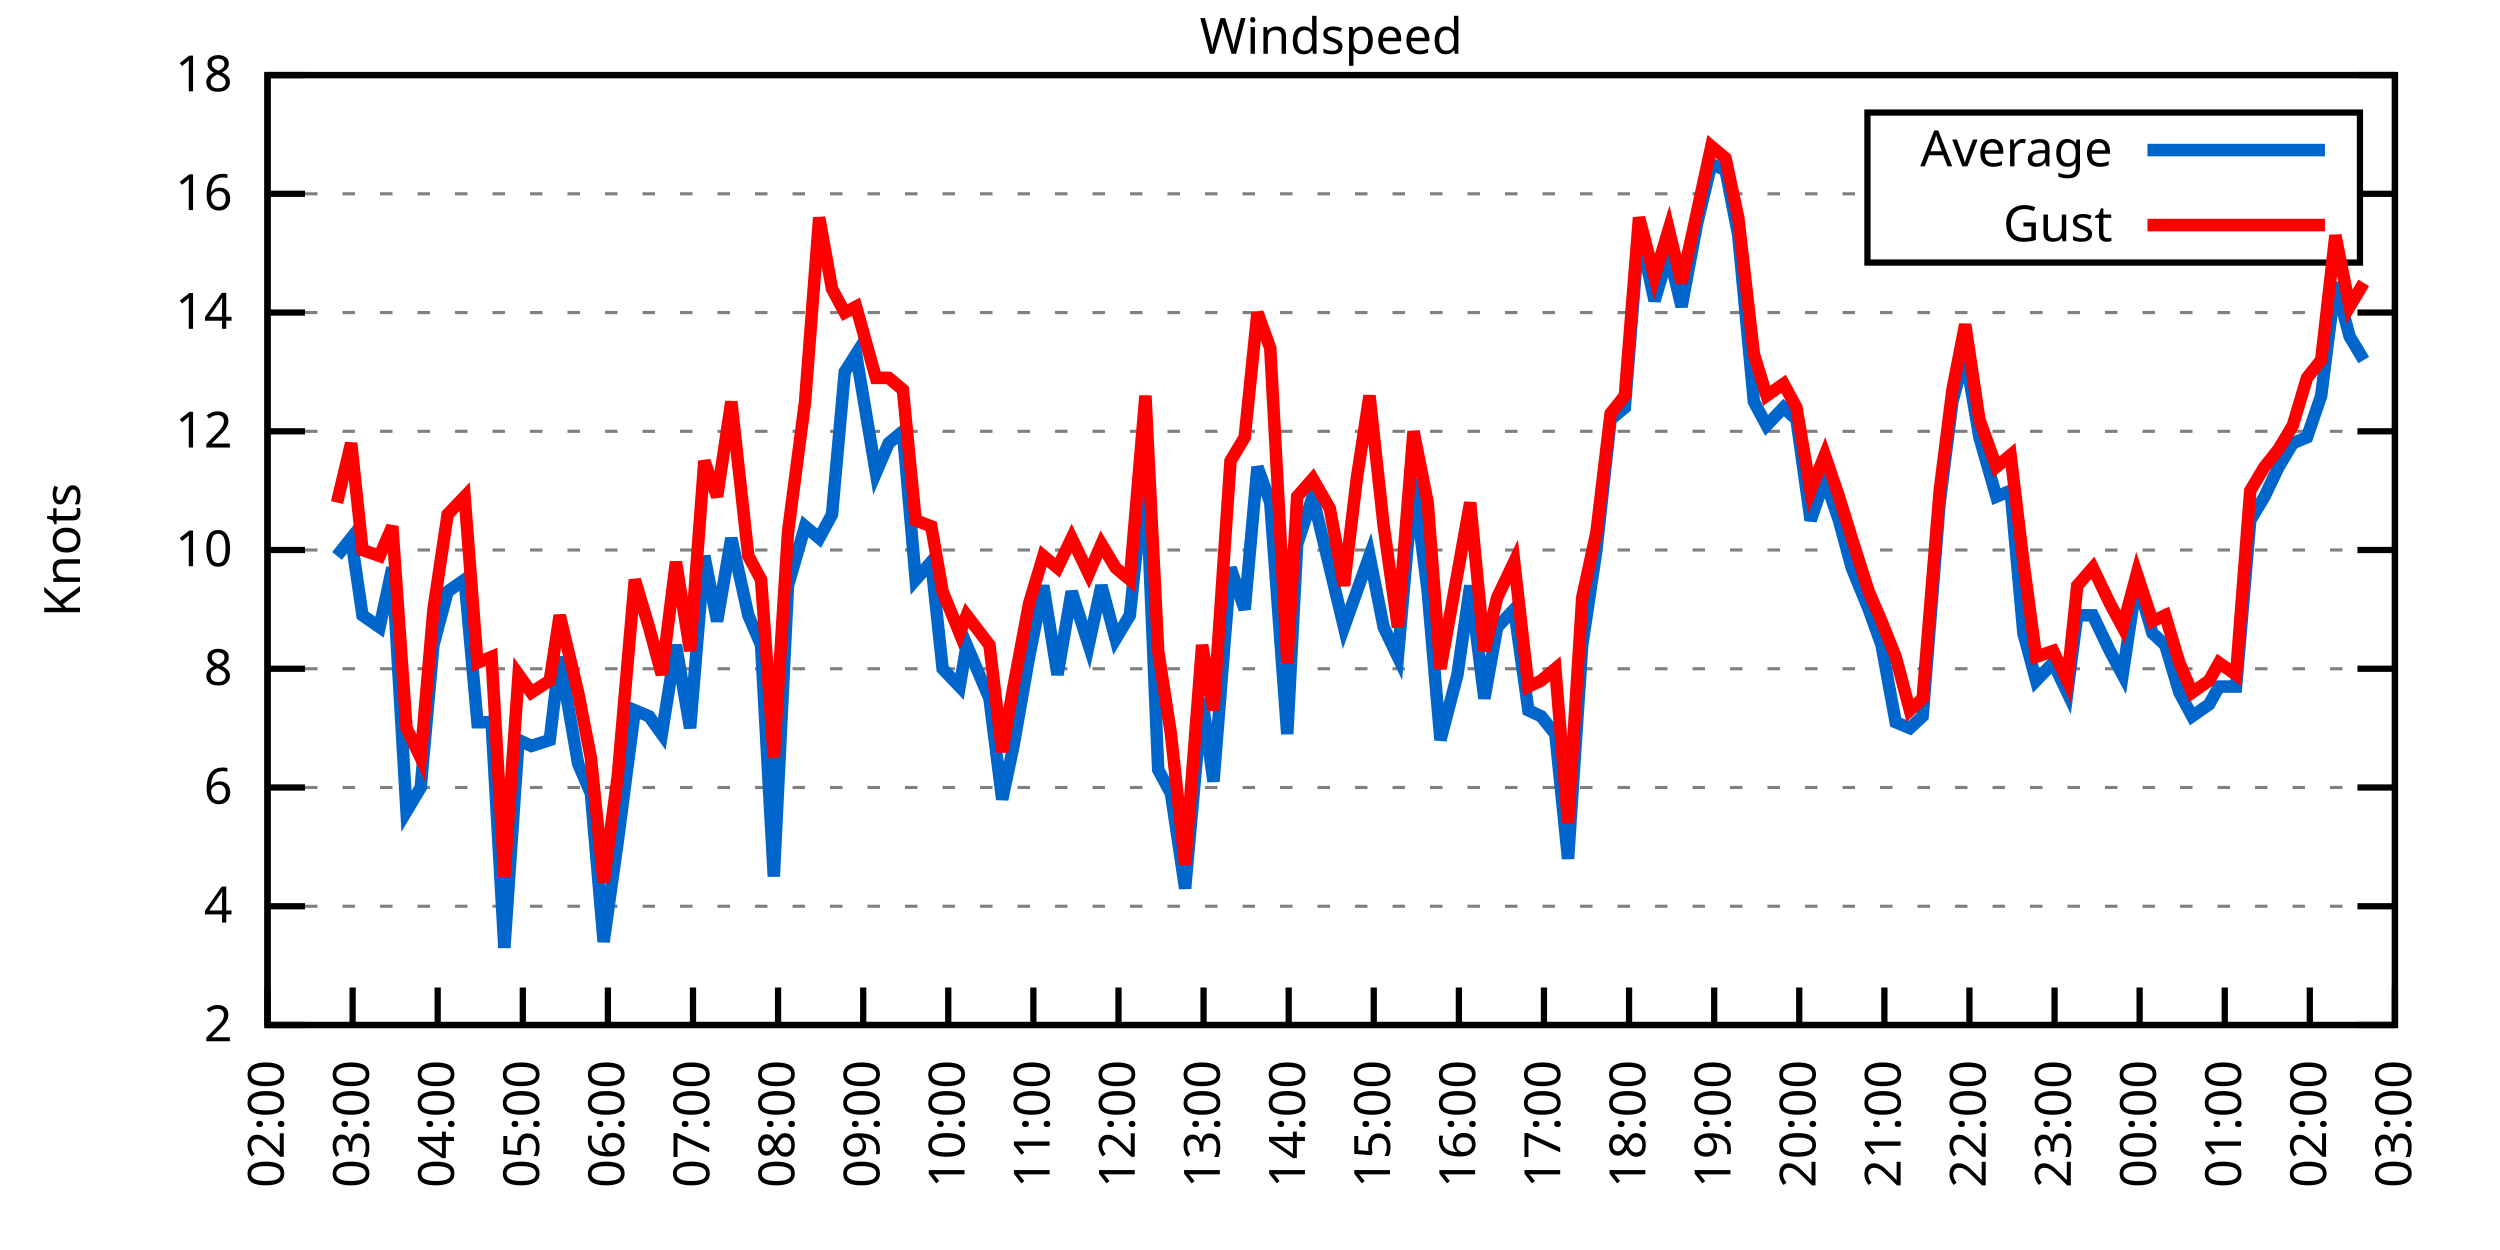
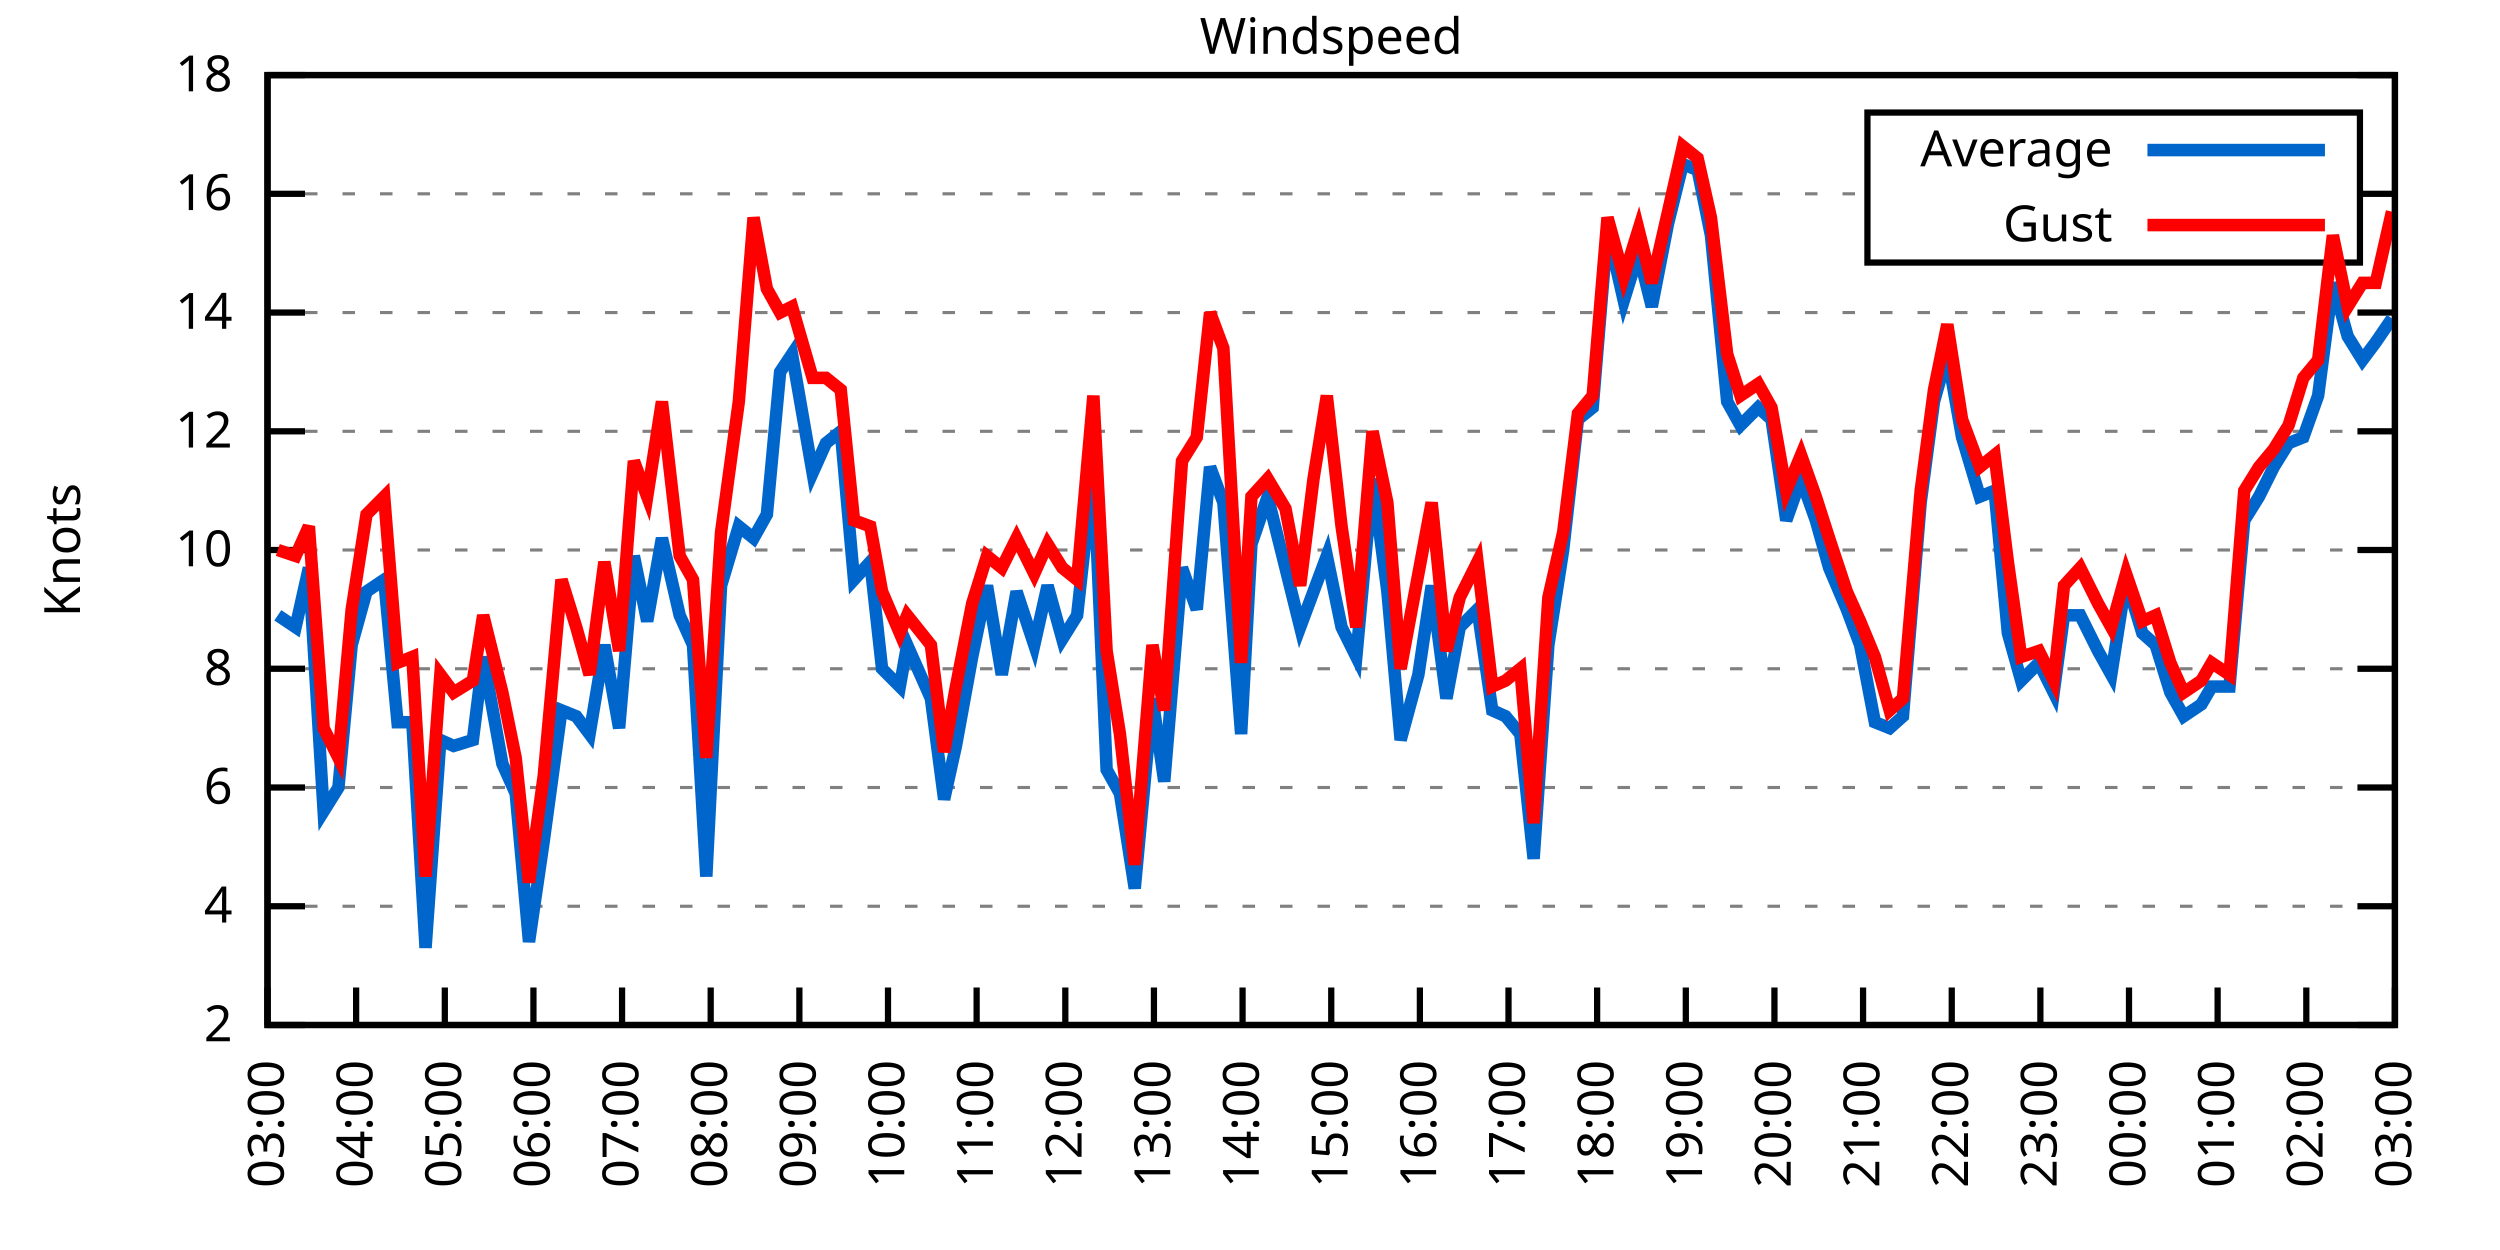
<svg xmlns="http://www.w3.org/2000/svg" xmlns:xlink="http://www.w3.org/1999/xlink" width="400" height="200" viewBox="0 0 400 200">
  <g id="gnuplot_canvas">
    <rect x="0" y="0" width="400" height="200" fill="none" />
    <defs>
      <circle id="gpDot" r="0.5" stroke-width="0.5" stroke="currentColor" />
      <path id="gpPt0" stroke-width="0.333" stroke="currentColor" d="M-1,0 h2 M0,-1 v2" />
      <path id="gpPt1" stroke-width="0.333" stroke="currentColor" d="M-1,-1 L1,1 M1,-1 L-1,1" />
      <path id="gpPt2" stroke-width="0.333" stroke="currentColor" d="M-1,0 L1,0 M0,-1 L0,1 M-1,-1 L1,1 M-1,1 L1,-1" />
      <rect id="gpPt3" stroke-width="0.333" stroke="currentColor" x="-1" y="-1" width="2" height="2" />
      <rect id="gpPt4" stroke-width="0.333" stroke="currentColor" fill="currentColor" x="-1" y="-1" width="2" height="2" />
      <circle id="gpPt5" stroke-width="0.333" stroke="currentColor" cx="0" cy="0" r="1" />
      <use xlink:href="#gpPt5" id="gpPt6" fill="currentColor" stroke="none" />
      <path id="gpPt7" stroke-width="0.333" stroke="currentColor" d="M0,-1.33 L-1.33,0.67 L1.33,0.67 z" />
      <use xlink:href="#gpPt7" id="gpPt8" fill="currentColor" stroke="none" />
      <use xlink:href="#gpPt7" id="gpPt9" stroke="currentColor" transform="rotate(180)" />
      <use xlink:href="#gpPt9" id="gpPt10" fill="currentColor" stroke="none" />
      <use xlink:href="#gpPt3" id="gpPt11" stroke="currentColor" transform="rotate(45)" />
      <use xlink:href="#gpPt11" id="gpPt12" fill="currentColor" stroke="none" />
      <path id="gpPt13" stroke-width="0.333" stroke="currentColor" d="M0,1.330 L1.265,0.411 L0.782,-1.067 L-0.782,-1.076 L-1.265,0.411 z" />
      <use xlink:href="#gpPt13" id="gpPt14" fill="currentColor" stroke="none" />
      <filter id="textbox" filterUnits="objectBoundingBox" x="0" y="0" height="1" width="1">
        <feFlood flood-color="white" flood-opacity="1" result="bgnd" />
        <feComposite in="SourceGraphic" in2="bgnd" operator="atop" />
      </filter>
      <filter id="greybox" filterUnits="objectBoundingBox" x="0" y="0" height="1" width="1">
        <feFlood flood-color="lightgrey" flood-opacity="1" result="grey" />
        <feComposite in="SourceGraphic" in2="grey" operator="atop" />
      </filter>
    </defs>
    <g fill="none" color="white" stroke="currentColor" stroke-width="1.00" stroke-linecap="butt" stroke-linejoin="miter">
</g>
    <g fill="none" color="black" stroke="currentColor" stroke-width="1.00" stroke-linecap="butt" stroke-linejoin="miter">
      <g stroke="none" shape-rendering="crispEdges">
        <polygon fill="rgb(255, 255, 255)" points="42.80,164.00 383.18,164.00 383.18,12.02 42.80,12.02 " />
      </g>
    </g>
    <g fill="none" color="black" stroke="currentColor" stroke-width="1.00" stroke-linecap="butt" stroke-linejoin="miter">
</g>
    <g fill="none" color="black" stroke="black" stroke-width="0.50" stroke-linecap="butt" stroke-linejoin="miter">
</g>
    <g fill="none" color="gray" stroke="currentColor" stroke-width="0.50" stroke-linecap="butt" stroke-linejoin="miter">
      <path stroke="gray" stroke-dasharray="2,4" class="gridline" d="M42.80,164.00 L383.19,164.00  " />
    </g>
    <g fill="none" color="gray" stroke="gray" stroke-width="1.00" stroke-linecap="butt" stroke-linejoin="miter">
</g>
    <g fill="none" color="black" stroke="currentColor" stroke-width="1.00" stroke-linecap="butt" stroke-linejoin="miter">
      <path stroke="black" d="M42.80,164.00 L48.80,164.00 M383.19,164.00 L377.19,164.00  " />
      <g transform="translate(37.20,166.60)" stroke="none" fill="black" font-family="Sans" font-size="8.00" text-anchor="end">
        <text>
          <tspan font-family="Sans"> 2</tspan>
        </text>
      </g>
    </g>
    <g fill="none" color="black" stroke="currentColor" stroke-width="1.00" stroke-linecap="butt" stroke-linejoin="miter">
</g>
    <g fill="none" color="black" stroke="black" stroke-width="0.50" stroke-linecap="butt" stroke-linejoin="miter">
</g>
    <g fill="none" color="gray" stroke="currentColor" stroke-width="0.50" stroke-linecap="butt" stroke-linejoin="miter">
      <path stroke="gray" stroke-dasharray="2,4" class="gridline" d="M42.80,145.00 L383.19,145.00  " />
    </g>
    <g fill="none" color="gray" stroke="gray" stroke-width="1.00" stroke-linecap="butt" stroke-linejoin="miter">
</g>
    <g fill="none" color="black" stroke="currentColor" stroke-width="1.00" stroke-linecap="butt" stroke-linejoin="miter">
      <path stroke="black" d="M42.80,145.00 L48.80,145.00 M383.19,145.00 L377.19,145.00  " />
      <g transform="translate(37.20,147.60)" stroke="none" fill="black" font-family="Sans" font-size="8.00" text-anchor="end">
        <text>
          <tspan font-family="Sans"> 4</tspan>
        </text>
      </g>
    </g>
    <g fill="none" color="black" stroke="currentColor" stroke-width="1.00" stroke-linecap="butt" stroke-linejoin="miter">
</g>
    <g fill="none" color="black" stroke="black" stroke-width="0.50" stroke-linecap="butt" stroke-linejoin="miter">
</g>
    <g fill="none" color="gray" stroke="currentColor" stroke-width="0.50" stroke-linecap="butt" stroke-linejoin="miter">
      <path stroke="gray" stroke-dasharray="2,4" class="gridline" d="M42.80,126.00 L383.19,126.00  " />
    </g>
    <g fill="none" color="gray" stroke="gray" stroke-width="1.00" stroke-linecap="butt" stroke-linejoin="miter">
</g>
    <g fill="none" color="black" stroke="currentColor" stroke-width="1.00" stroke-linecap="butt" stroke-linejoin="miter">
      <path stroke="black" d="M42.80,126.00 L48.80,126.00 M383.19,126.00 L377.19,126.00  " />
      <g transform="translate(37.20,128.60)" stroke="none" fill="black" font-family="Sans" font-size="8.00" text-anchor="end">
        <text>
          <tspan font-family="Sans"> 6</tspan>
        </text>
      </g>
    </g>
    <g fill="none" color="black" stroke="currentColor" stroke-width="1.00" stroke-linecap="butt" stroke-linejoin="miter">
</g>
    <g fill="none" color="black" stroke="black" stroke-width="0.50" stroke-linecap="butt" stroke-linejoin="miter">
</g>
    <g fill="none" color="gray" stroke="currentColor" stroke-width="0.50" stroke-linecap="butt" stroke-linejoin="miter">
      <path stroke="gray" stroke-dasharray="2,4" class="gridline" d="M42.80,107.00 L383.19,107.00  " />
    </g>
    <g fill="none" color="gray" stroke="gray" stroke-width="1.00" stroke-linecap="butt" stroke-linejoin="miter">
</g>
    <g fill="none" color="black" stroke="currentColor" stroke-width="1.00" stroke-linecap="butt" stroke-linejoin="miter">
      <path stroke="black" d="M42.80,107.00 L48.80,107.00 M383.19,107.00 L377.19,107.00  " />
      <g transform="translate(37.20,109.60)" stroke="none" fill="black" font-family="Sans" font-size="8.00" text-anchor="end">
        <text>
          <tspan font-family="Sans"> 8</tspan>
        </text>
      </g>
    </g>
    <g fill="none" color="black" stroke="currentColor" stroke-width="1.00" stroke-linecap="butt" stroke-linejoin="miter">
</g>
    <g fill="none" color="black" stroke="black" stroke-width="0.50" stroke-linecap="butt" stroke-linejoin="miter">
</g>
    <g fill="none" color="gray" stroke="currentColor" stroke-width="0.50" stroke-linecap="butt" stroke-linejoin="miter">
      <path stroke="gray" stroke-dasharray="2,4" class="gridline" d="M42.80,88.00 L383.19,88.00  " />
    </g>
    <g fill="none" color="gray" stroke="gray" stroke-width="1.00" stroke-linecap="butt" stroke-linejoin="miter">
</g>
    <g fill="none" color="black" stroke="currentColor" stroke-width="1.00" stroke-linecap="butt" stroke-linejoin="miter">
      <path stroke="black" d="M42.80,88.00 L48.80,88.00 M383.19,88.00 L377.19,88.00  " />
      <g transform="translate(37.20,90.60)" stroke="none" fill="black" font-family="Sans" font-size="8.00" text-anchor="end">
        <text>
          <tspan font-family="Sans"> 10</tspan>
        </text>
      </g>
    </g>
    <g fill="none" color="black" stroke="currentColor" stroke-width="1.00" stroke-linecap="butt" stroke-linejoin="miter">
</g>
    <g fill="none" color="black" stroke="black" stroke-width="0.50" stroke-linecap="butt" stroke-linejoin="miter">
</g>
    <g fill="none" color="gray" stroke="currentColor" stroke-width="0.50" stroke-linecap="butt" stroke-linejoin="miter">
      <path stroke="gray" stroke-dasharray="2,4" class="gridline" d="M42.80,69.01 L383.19,69.01  " />
    </g>
    <g fill="none" color="gray" stroke="gray" stroke-width="1.00" stroke-linecap="butt" stroke-linejoin="miter">
</g>
    <g fill="none" color="black" stroke="currentColor" stroke-width="1.00" stroke-linecap="butt" stroke-linejoin="miter">
      <path stroke="black" d="M42.80,69.01 L48.80,69.01 M383.19,69.01 L377.19,69.01  " />
      <g transform="translate(37.20,71.61)" stroke="none" fill="black" font-family="Sans" font-size="8.00" text-anchor="end">
        <text>
          <tspan font-family="Sans"> 12</tspan>
        </text>
      </g>
    </g>
    <g fill="none" color="black" stroke="currentColor" stroke-width="1.00" stroke-linecap="butt" stroke-linejoin="miter">
</g>
    <g fill="none" color="black" stroke="black" stroke-width="0.50" stroke-linecap="butt" stroke-linejoin="miter">
</g>
    <g fill="none" color="gray" stroke="currentColor" stroke-width="0.50" stroke-linecap="butt" stroke-linejoin="miter">
      <path stroke="gray" stroke-dasharray="2,4" class="gridline" d="M42.80,50.01 L383.19,50.01  " />
    </g>
    <g fill="none" color="gray" stroke="gray" stroke-width="1.00" stroke-linecap="butt" stroke-linejoin="miter">
</g>
    <g fill="none" color="black" stroke="currentColor" stroke-width="1.00" stroke-linecap="butt" stroke-linejoin="miter">
      <path stroke="black" d="M42.80,50.01 L48.80,50.01 M383.19,50.01 L377.19,50.01  " />
      <g transform="translate(37.20,52.61)" stroke="none" fill="black" font-family="Sans" font-size="8.00" text-anchor="end">
        <text>
          <tspan font-family="Sans"> 14</tspan>
        </text>
      </g>
    </g>
    <g fill="none" color="black" stroke="currentColor" stroke-width="1.00" stroke-linecap="butt" stroke-linejoin="miter">
</g>
    <g fill="none" color="black" stroke="black" stroke-width="0.50" stroke-linecap="butt" stroke-linejoin="miter">
</g>
    <g fill="none" color="gray" stroke="currentColor" stroke-width="0.50" stroke-linecap="butt" stroke-linejoin="miter">
      <path stroke="gray" stroke-dasharray="2,4" class="gridline" d="M42.80,31.01 L298.79,31.01 M377.59,31.01 L383.19,31.01  " />
    </g>
    <g fill="none" color="gray" stroke="gray" stroke-width="1.00" stroke-linecap="butt" stroke-linejoin="miter">
</g>
    <g fill="none" color="black" stroke="currentColor" stroke-width="1.00" stroke-linecap="butt" stroke-linejoin="miter">
      <path stroke="black" d="M42.80,31.01 L48.80,31.01 M383.19,31.01 L377.19,31.01  " />
      <g transform="translate(37.20,33.61)" stroke="none" fill="black" font-family="Sans" font-size="8.00" text-anchor="end">
        <text>
          <tspan font-family="Sans"> 16</tspan>
        </text>
      </g>
    </g>
    <g fill="none" color="black" stroke="currentColor" stroke-width="1.00" stroke-linecap="butt" stroke-linejoin="miter">
</g>
    <g fill="none" color="black" stroke="black" stroke-width="0.50" stroke-linecap="butt" stroke-linejoin="miter">
</g>
    <g fill="none" color="gray" stroke="currentColor" stroke-width="0.50" stroke-linecap="butt" stroke-linejoin="miter">
      <path stroke="gray" stroke-dasharray="2,4" class="gridline" d="M42.80,12.01 L383.19,12.01  " />
    </g>
    <g fill="none" color="gray" stroke="gray" stroke-width="1.00" stroke-linecap="butt" stroke-linejoin="miter">
</g>
    <g fill="none" color="black" stroke="currentColor" stroke-width="1.00" stroke-linecap="butt" stroke-linejoin="miter">
      <path stroke="black" d="M42.80,12.01 L48.80,12.01 M383.19,12.01 L377.19,12.01  " />
      <g transform="translate(37.20,14.61)" stroke="none" fill="black" font-family="Sans" font-size="8.00" text-anchor="end">
        <text>
          <tspan font-family="Sans"> 18</tspan>
        </text>
      </g>
    </g>
    <g fill="none" color="black" stroke="currentColor" stroke-width="1.00" stroke-linecap="butt" stroke-linejoin="miter">
      <path stroke="black" d="M42.80,164.00 L42.80,158.00  " />
      <g transform="translate(45.40,169.60) rotate(270.00)" stroke="none" fill="black" font-family="Sans" font-size="8.00" text-anchor="end">
        <text>
-           <tspan font-family="Sans">02:00</tspan>
-         </text>
-       </g>
-     </g>
-     <g fill="none" color="black" stroke="currentColor" stroke-width="1.00" stroke-linecap="butt" stroke-linejoin="miter">
-       <path stroke="black" d="M56.42,164.00 L56.42,158.00  " />
-       <g transform="translate(59.02,169.60) rotate(270.00)" stroke="none" fill="black" font-family="Sans" font-size="8.00" text-anchor="end">
-         <text>
          <tspan font-family="Sans">03:00</tspan>
        </text>
      </g>
    </g>
    <g fill="none" color="black" stroke="currentColor" stroke-width="1.00" stroke-linecap="butt" stroke-linejoin="miter">
-       <path stroke="black" d="M70.03,164.00 L70.03,158.00  " />
-       <g transform="translate(72.63,169.60) rotate(270.00)" stroke="none" fill="black" font-family="Sans" font-size="8.00" text-anchor="end">
+       <path stroke="black" d="M56.98,164.00 L56.98,158.00  " />
+       <g transform="translate(59.58,169.60) rotate(270.00)" stroke="none" fill="black" font-family="Sans" font-size="8.00" text-anchor="end">
        <text>
          <tspan font-family="Sans">04:00</tspan>
        </text>
      </g>
    </g>
    <g fill="none" color="black" stroke="currentColor" stroke-width="1.00" stroke-linecap="butt" stroke-linejoin="miter">
-       <path stroke="black" d="M83.65,164.00 L83.65,158.00  " />
-       <g transform="translate(86.25,169.60) rotate(270.00)" stroke="none" fill="black" font-family="Sans" font-size="8.00" text-anchor="end">
+       <path stroke="black" d="M71.17,164.00 L71.17,158.00  " />
+       <g transform="translate(73.77,169.60) rotate(270.00)" stroke="none" fill="black" font-family="Sans" font-size="8.00" text-anchor="end">
        <text>
          <tspan font-family="Sans">05:00</tspan>
        </text>
      </g>
    </g>
    <g fill="none" color="black" stroke="currentColor" stroke-width="1.00" stroke-linecap="butt" stroke-linejoin="miter">
-       <path stroke="black" d="M97.26,164.00 L97.26,158.00  " />
-       <g transform="translate(99.86,169.60) rotate(270.00)" stroke="none" fill="black" font-family="Sans" font-size="8.00" text-anchor="end">
+       <path stroke="black" d="M85.35,164.00 L85.35,158.00  " />
+       <g transform="translate(87.95,169.60) rotate(270.00)" stroke="none" fill="black" font-family="Sans" font-size="8.00" text-anchor="end">
        <text>
          <tspan font-family="Sans">06:00</tspan>
        </text>
      </g>
    </g>
    <g fill="none" color="black" stroke="currentColor" stroke-width="1.00" stroke-linecap="butt" stroke-linejoin="miter">
-       <path stroke="black" d="M110.88,164.00 L110.88,158.00  " />
-       <g transform="translate(113.48,169.60) rotate(270.00)" stroke="none" fill="black" font-family="Sans" font-size="8.00" text-anchor="end">
+       <path stroke="black" d="M99.53,164.00 L99.53,158.00  " />
+       <g transform="translate(102.13,169.60) rotate(270.00)" stroke="none" fill="black" font-family="Sans" font-size="8.00" text-anchor="end">
        <text>
          <tspan font-family="Sans">07:00</tspan>
        </text>
      </g>
    </g>
    <g fill="none" color="black" stroke="currentColor" stroke-width="1.00" stroke-linecap="butt" stroke-linejoin="miter">
-       <path stroke="black" d="M124.49,164.00 L124.49,158.00  " />
-       <g transform="translate(127.09,169.60) rotate(270.00)" stroke="none" fill="black" font-family="Sans" font-size="8.00" text-anchor="end">
+       <path stroke="black" d="M113.71,164.00 L113.71,158.00  " />
+       <g transform="translate(116.31,169.60) rotate(270.00)" stroke="none" fill="black" font-family="Sans" font-size="8.00" text-anchor="end">
        <text>
          <tspan font-family="Sans">08:00</tspan>
        </text>
      </g>
    </g>
    <g fill="none" color="black" stroke="currentColor" stroke-width="1.00" stroke-linecap="butt" stroke-linejoin="miter">
-       <path stroke="black" d="M138.11,164.00 L138.11,158.00  " />
-       <g transform="translate(140.71,169.60) rotate(270.00)" stroke="none" fill="black" font-family="Sans" font-size="8.00" text-anchor="end">
+       <path stroke="black" d="M127.90,164.00 L127.90,158.00  " />
+       <g transform="translate(130.50,169.60) rotate(270.00)" stroke="none" fill="black" font-family="Sans" font-size="8.00" text-anchor="end">
        <text>
          <tspan font-family="Sans">09:00</tspan>
        </text>
      </g>
    </g>
    <g fill="none" color="black" stroke="currentColor" stroke-width="1.00" stroke-linecap="butt" stroke-linejoin="miter">
-       <path stroke="black" d="M151.72,164.00 L151.72,158.00  " />
-       <g transform="translate(154.32,169.60) rotate(270.00)" stroke="none" fill="black" font-family="Sans" font-size="8.00" text-anchor="end">
+       <path stroke="black" d="M142.08,164.00 L142.08,158.00  " />
+       <g transform="translate(144.68,169.60) rotate(270.00)" stroke="none" fill="black" font-family="Sans" font-size="8.00" text-anchor="end">
        <text>
          <tspan font-family="Sans">10:00</tspan>
        </text>
      </g>
    </g>
    <g fill="none" color="black" stroke="currentColor" stroke-width="1.00" stroke-linecap="butt" stroke-linejoin="miter">
-       <path stroke="black" d="M165.34,164.00 L165.34,158.00  " />
-       <g transform="translate(167.94,169.60) rotate(270.00)" stroke="none" fill="black" font-family="Sans" font-size="8.00" text-anchor="end">
+       <path stroke="black" d="M156.26,164.00 L156.26,158.00  " />
+       <g transform="translate(158.86,169.60) rotate(270.00)" stroke="none" fill="black" font-family="Sans" font-size="8.00" text-anchor="end">
        <text>
          <tspan font-family="Sans">11:00</tspan>
        </text>
      </g>
    </g>
    <g fill="none" color="black" stroke="currentColor" stroke-width="1.00" stroke-linecap="butt" stroke-linejoin="miter">
-       <path stroke="black" d="M178.96,164.00 L178.96,158.00  " />
-       <g transform="translate(181.56,169.60) rotate(270.00)" stroke="none" fill="black" font-family="Sans" font-size="8.00" text-anchor="end">
+       <path stroke="black" d="M170.45,164.00 L170.45,158.00  " />
+       <g transform="translate(173.05,169.60) rotate(270.00)" stroke="none" fill="black" font-family="Sans" font-size="8.00" text-anchor="end">
        <text>
          <tspan font-family="Sans">12:00</tspan>
        </text>
      </g>
    </g>
    <g fill="none" color="black" stroke="currentColor" stroke-width="1.00" stroke-linecap="butt" stroke-linejoin="miter">
-       <path stroke="black" d="M192.57,164.00 L192.57,158.00  " />
-       <g transform="translate(195.17,169.60) rotate(270.00)" stroke="none" fill="black" font-family="Sans" font-size="8.00" text-anchor="end">
+       <path stroke="black" d="M184.63,164.00 L184.63,158.00  " />
+       <g transform="translate(187.23,169.60) rotate(270.00)" stroke="none" fill="black" font-family="Sans" font-size="8.00" text-anchor="end">
        <text>
          <tspan font-family="Sans">13:00</tspan>
        </text>
      </g>
    </g>
    <g fill="none" color="black" stroke="currentColor" stroke-width="1.00" stroke-linecap="butt" stroke-linejoin="miter">
-       <path stroke="black" d="M206.19,164.00 L206.19,158.00  " />
-       <g transform="translate(208.79,169.60) rotate(270.00)" stroke="none" fill="black" font-family="Sans" font-size="8.00" text-anchor="end">
+       <path stroke="black" d="M198.81,164.00 L198.81,158.00  " />
+       <g transform="translate(201.41,169.60) rotate(270.00)" stroke="none" fill="black" font-family="Sans" font-size="8.00" text-anchor="end">
        <text>
          <tspan font-family="Sans">14:00</tspan>
        </text>
      </g>
    </g>
    <g fill="none" color="black" stroke="currentColor" stroke-width="1.00" stroke-linecap="butt" stroke-linejoin="miter">
-       <path stroke="black" d="M219.80,164.00 L219.80,158.00  " />
-       <g transform="translate(222.40,169.60) rotate(270.00)" stroke="none" fill="black" font-family="Sans" font-size="8.00" text-anchor="end">
+       <path stroke="black" d="M213.00,164.00 L213.00,158.00  " />
+       <g transform="translate(215.60,169.60) rotate(270.00)" stroke="none" fill="black" font-family="Sans" font-size="8.00" text-anchor="end">
        <text>
          <tspan font-family="Sans">15:00</tspan>
        </text>
      </g>
    </g>
    <g fill="none" color="black" stroke="currentColor" stroke-width="1.00" stroke-linecap="butt" stroke-linejoin="miter">
-       <path stroke="black" d="M233.42,164.00 L233.42,158.00  " />
-       <g transform="translate(236.02,169.60) rotate(270.00)" stroke="none" fill="black" font-family="Sans" font-size="8.00" text-anchor="end">
+       <path stroke="black" d="M227.18,164.00 L227.18,158.00  " />
+       <g transform="translate(229.78,169.60) rotate(270.00)" stroke="none" fill="black" font-family="Sans" font-size="8.00" text-anchor="end">
        <text>
          <tspan font-family="Sans">16:00</tspan>
        </text>
      </g>
    </g>
    <g fill="none" color="black" stroke="currentColor" stroke-width="1.00" stroke-linecap="butt" stroke-linejoin="miter">
-       <path stroke="black" d="M247.03,164.00 L247.03,158.00  " />
-       <g transform="translate(249.63,169.60) rotate(270.00)" stroke="none" fill="black" font-family="Sans" font-size="8.00" text-anchor="end">
+       <path stroke="black" d="M241.36,164.00 L241.36,158.00  " />
+       <g transform="translate(243.96,169.60) rotate(270.00)" stroke="none" fill="black" font-family="Sans" font-size="8.00" text-anchor="end">
        <text>
          <tspan font-family="Sans">17:00</tspan>
        </text>
      </g>
    </g>
    <g fill="none" color="black" stroke="currentColor" stroke-width="1.00" stroke-linecap="butt" stroke-linejoin="miter">
-       <path stroke="black" d="M260.65,164.00 L260.65,158.00  " />
-       <g transform="translate(263.25,169.60) rotate(270.00)" stroke="none" fill="black" font-family="Sans" font-size="8.00" text-anchor="end">
+       <path stroke="black" d="M255.54,164.00 L255.54,158.00  " />
+       <g transform="translate(258.14,169.60) rotate(270.00)" stroke="none" fill="black" font-family="Sans" font-size="8.00" text-anchor="end">
        <text>
          <tspan font-family="Sans">18:00</tspan>
        </text>
      </g>
    </g>
    <g fill="none" color="black" stroke="currentColor" stroke-width="1.00" stroke-linecap="butt" stroke-linejoin="miter">
-       <path stroke="black" d="M274.27,164.00 L274.27,158.00  " />
-       <g transform="translate(276.87,169.60) rotate(270.00)" stroke="none" fill="black" font-family="Sans" font-size="8.00" text-anchor="end">
+       <path stroke="black" d="M269.73,164.00 L269.73,158.00  " />
+       <g transform="translate(272.33,169.60) rotate(270.00)" stroke="none" fill="black" font-family="Sans" font-size="8.00" text-anchor="end">
        <text>
          <tspan font-family="Sans">19:00</tspan>
        </text>
      </g>
    </g>
    <g fill="none" color="black" stroke="currentColor" stroke-width="1.00" stroke-linecap="butt" stroke-linejoin="miter">
-       <path stroke="black" d="M287.88,164.00 L287.88,158.00  " />
-       <g transform="translate(290.48,169.60) rotate(270.00)" stroke="none" fill="black" font-family="Sans" font-size="8.00" text-anchor="end">
+       <path stroke="black" d="M283.91,164.00 L283.91,158.00  " />
+       <g transform="translate(286.51,169.60) rotate(270.00)" stroke="none" fill="black" font-family="Sans" font-size="8.00" text-anchor="end">
        <text>
          <tspan font-family="Sans">20:00</tspan>
        </text>
      </g>
    </g>
    <g fill="none" color="black" stroke="currentColor" stroke-width="1.00" stroke-linecap="butt" stroke-linejoin="miter">
-       <path stroke="black" d="M301.50,164.00 L301.50,158.00  " />
-       <g transform="translate(304.10,169.60) rotate(270.00)" stroke="none" fill="black" font-family="Sans" font-size="8.00" text-anchor="end">
+       <path stroke="black" d="M298.09,164.00 L298.09,158.00  " />
+       <g transform="translate(300.69,169.60) rotate(270.00)" stroke="none" fill="black" font-family="Sans" font-size="8.00" text-anchor="end">
        <text>
          <tspan font-family="Sans">21:00</tspan>
        </text>
      </g>
    </g>
    <g fill="none" color="black" stroke="currentColor" stroke-width="1.00" stroke-linecap="butt" stroke-linejoin="miter">
-       <path stroke="black" d="M315.11,164.00 L315.11,158.00  " />
-       <g transform="translate(317.71,169.60) rotate(270.00)" stroke="none" fill="black" font-family="Sans" font-size="8.00" text-anchor="end">
+       <path stroke="black" d="M312.28,164.00 L312.28,158.00  " />
+       <g transform="translate(314.88,169.60) rotate(270.00)" stroke="none" fill="black" font-family="Sans" font-size="8.00" text-anchor="end">
        <text>
          <tspan font-family="Sans">22:00</tspan>
        </text>
      </g>
    </g>
    <g fill="none" color="black" stroke="currentColor" stroke-width="1.00" stroke-linecap="butt" stroke-linejoin="miter">
-       <path stroke="black" d="M328.73,164.00 L328.73,158.00  " />
-       <g transform="translate(331.33,169.60) rotate(270.00)" stroke="none" fill="black" font-family="Sans" font-size="8.00" text-anchor="end">
+       <path stroke="black" d="M326.46,164.00 L326.46,158.00  " />
+       <g transform="translate(329.06,169.60) rotate(270.00)" stroke="none" fill="black" font-family="Sans" font-size="8.00" text-anchor="end">
        <text>
          <tspan font-family="Sans">23:00</tspan>
        </text>
      </g>
    </g>
    <g fill="none" color="black" stroke="currentColor" stroke-width="1.00" stroke-linecap="butt" stroke-linejoin="miter">
-       <path stroke="black" d="M342.34,164.00 L342.34,158.00  " />
-       <g transform="translate(344.94,169.60) rotate(270.00)" stroke="none" fill="black" font-family="Sans" font-size="8.00" text-anchor="end">
+       <path stroke="black" d="M340.64,164.00 L340.64,158.00  " />
+       <g transform="translate(343.24,169.60) rotate(270.00)" stroke="none" fill="black" font-family="Sans" font-size="8.00" text-anchor="end">
        <text>
          <tspan font-family="Sans">00:00</tspan>
        </text>
      </g>
    </g>
    <g fill="none" color="black" stroke="currentColor" stroke-width="1.00" stroke-linecap="butt" stroke-linejoin="miter">
-       <path stroke="black" d="M355.96,164.00 L355.96,158.00  " />
-       <g transform="translate(358.56,169.60) rotate(270.00)" stroke="none" fill="black" font-family="Sans" font-size="8.00" text-anchor="end">
+       <path stroke="black" d="M354.82,164.00 L354.82,158.00  " />
+       <g transform="translate(357.42,169.60) rotate(270.00)" stroke="none" fill="black" font-family="Sans" font-size="8.00" text-anchor="end">
        <text>
          <tspan font-family="Sans">01:00</tspan>
        </text>
      </g>
    </g>
    <g fill="none" color="black" stroke="currentColor" stroke-width="1.00" stroke-linecap="butt" stroke-linejoin="miter">
-       <path stroke="black" d="M369.57,164.00 L369.57,158.00  " />
-       <g transform="translate(372.17,169.60) rotate(270.00)" stroke="none" fill="black" font-family="Sans" font-size="8.00" text-anchor="end">
+       <path stroke="black" d="M369.01,164.00 L369.01,158.00  " />
+       <g transform="translate(371.61,169.60) rotate(270.00)" stroke="none" fill="black" font-family="Sans" font-size="8.00" text-anchor="end">
        <text>
          <tspan font-family="Sans">02:00</tspan>
        </text>
      </g>
    </g>
    <g fill="none" color="black" stroke="currentColor" stroke-width="1.00" stroke-linecap="butt" stroke-linejoin="miter">
      <path stroke="black" d="M383.19,164.00 L383.19,158.00  " />
      <g transform="translate(385.79,169.60) rotate(270.00)" stroke="none" fill="black" font-family="Sans" font-size="8.00" text-anchor="end">
        <text>
          <tspan font-family="Sans">03:00</tspan>
        </text>
      </g>
    </g>
    <g fill="none" color="black" stroke="currentColor" stroke-width="1.00" stroke-linecap="butt" stroke-linejoin="miter">
</g>
    <g fill="none" color="black" stroke="currentColor" stroke-width="1.00" stroke-linecap="butt" stroke-linejoin="miter">
      <path stroke="black" d="M42.80,12.01 L42.80,164.00 L383.19,164.00 L383.19,12.01 L42.80,12.01 Z  " />
    </g>
    <g fill="none" color="black" stroke="currentColor" stroke-width="1.00" stroke-linecap="butt" stroke-linejoin="miter">
</g>
    <g fill="none" color="black" stroke="currentColor" stroke-width="1.00" stroke-linecap="butt" stroke-linejoin="miter">
      <path stroke="black" d="M298.79,42.01 L298.79,18.01 L377.59,18.01 L377.59,42.01 L298.79,42.01 Z  " />
    </g>
    <g id="Windspeed_plot_1">
      <g fill="none" color="white" stroke="black" stroke-width="2.00" stroke-linecap="butt" stroke-linejoin="miter">
</g>
      <g fill="none" color="black" stroke="currentColor" stroke-width="2.00" stroke-linecap="butt" stroke-linejoin="miter">
        <g transform="translate(337.99,26.61)" stroke="none" fill="black" font-family="Sans" font-size="8.00" text-anchor="end">
          <text>
            <tspan font-family="Sans">Average</tspan>
          </text>
        </g>
      </g>
      <g fill="none" color="black" stroke="currentColor" stroke-width="2.00" stroke-linecap="butt" stroke-linejoin="miter">
-         <path stroke="rgb(  0, 102, 204)" d="M343.59,24.01 L371.99,24.01 M53.92,88.95 L56.19,86.11 L58.00,98.45 L60.73,100.35 L62.77,90.85 L65.04,129.80   L67.31,126.00 L69.35,103.20 L71.62,94.65 L74.34,92.75 L76.39,115.55 L78.65,115.55 L80.70,151.65 L82.97,118.40   L85.01,119.35 L87.96,118.40 L89.55,105.10 L92.50,122.20 L94.54,126.95 L96.58,150.70 L98.85,134.55 L101.57,113.65   L103.84,114.60 L105.89,117.45 L108.15,103.20 L110.42,116.50 L112.69,88.95 L114.74,99.40 L117.01,86.11 L119.73,98.45   L121.77,103.20 L123.81,140.25 L126.08,93.70 L128.81,84.21 L131.07,86.11 L133.12,82.31 L135.16,59.51 L136.97,56.66   L140.15,75.66 L142.19,70.91 L144.46,69.01 L146.51,92.75 L149.00,89.90 L150.82,107.00 L153.54,109.85 L154.67,103.20   L158.31,111.75 L160.35,127.90 L162.16,119.35 L164.66,105.10 L166.93,93.70 L169.20,107.95 L171.47,94.65 L174.19,103.20   L176.23,93.70 L178.50,102.25 L180.77,98.45 L183.27,74.71 L185.31,123.15 L187.35,126.95 L189.62,142.15 L192.34,111.75   L194.16,125.05 L196.88,90.85 L199.15,97.50 L201.19,74.71 L203.24,80.41 L205.96,117.45 L207.55,87.06 L210.04,79.46   L212.77,90.85 L215.04,100.35 L217.08,94.65 L219.12,88.95 L221.39,100.35 L223.66,105.10 L226.16,76.61 L228.43,94.65   L230.47,118.40 L233.19,107.95 L235.23,93.70 L237.50,111.75 L239.55,100.35 L242.27,97.50 L244.54,113.65 L246.58,114.60   L248.85,117.45 L250.89,137.40 L253.16,103.20 L255.43,88.00 L257.70,67.11 L259.97,65.21 L262.24,36.71 L264.73,48.11   L267.00,40.51 L269.05,49.06 L271.54,35.76 L273.81,26.26 L276.08,27.21 L278.12,37.66 L280.62,64.26 L282.66,68.06   L285.38,65.21 L287.43,67.11 L289.70,83.26 L291.97,76.61 L294.23,83.26 L296.28,90.85 L299.00,97.50 L301.04,103.20   L303.31,115.55 L305.58,116.50 L307.62,114.60 L310.35,80.41 L312.39,64.26 L314.43,56.66 L316.70,69.96 L319.42,79.46   L321.69,78.51 L323.74,101.30 L325.78,108.90 L328.50,106.05 L330.77,110.80 L332.36,98.45 L334.85,98.45 L337.58,104.15   L339.62,107.95 L341.89,92.75 L344.39,101.30 L346.43,103.20 L348.70,110.80 L350.74,114.60 L353.46,112.70 L355.05,109.85   L357.77,109.85 L360.04,83.26 L362.31,79.46 L364.58,74.71 L366.85,70.91 L369.12,69.96 L371.39,63.31 L373.66,45.26   L375.93,53.81 L378.20,57.61  " />
+         <path stroke="rgb(  0, 102, 204)" d="M343.59,24.01 L371.99,24.01 M44.45,98.45 L47.29,100.35 L49.42,90.85 L51.78,129.80 L54.15,126.00 L56.27,103.20   L58.64,94.65 L61.47,92.75 L63.60,115.55 L65.97,115.55 L68.09,151.65 L70.46,118.40 L72.58,119.35 L75.66,118.40   L77.31,105.10 L80.38,122.20 L82.51,126.95 L84.64,150.70 L87.00,134.55 L89.84,113.65 L92.20,114.60 L94.33,117.45   L96.70,103.20 L99.06,116.50 L101.42,88.95 L103.55,99.40 L105.91,86.11 L108.75,98.45 L110.88,103.20 L113.01,140.25   L115.37,93.70 L118.21,84.21 L120.57,86.11 L122.70,82.31 L124.82,59.51 L126.72,56.66 L130.02,75.66 L132.15,70.91   L134.52,69.01 L136.64,92.75 L139.24,89.90 L141.13,107.00 L143.97,109.85 L145.15,103.20 L148.94,111.75 L151.06,127.90   L152.95,119.35 L155.55,105.10 L157.92,93.70 L160.28,107.95 L162.65,94.65 L165.48,103.20 L167.61,93.70 L169.97,102.25   L172.34,98.45 L174.94,74.71 L177.06,123.15 L179.19,126.95 L181.56,142.15 L184.39,111.75 L186.28,125.05 L189.12,90.85   L191.48,97.50 L193.61,74.71 L195.74,80.41 L198.58,117.45 L200.23,87.06 L202.83,79.46 L205.67,90.85 L208.03,100.35   L210.16,94.65 L212.29,88.95 L214.65,100.35 L217.01,105.10 L219.61,76.61 L221.98,94.65 L224.10,118.40 L226.94,107.95   L229.07,93.70 L231.43,111.75 L233.56,100.35 L236.40,97.50 L238.76,113.65 L240.89,114.60 L243.25,117.45 L245.38,137.40   L247.74,103.20 L250.11,88.00 L252.47,67.11 L254.83,65.21 L257.20,36.71 L259.80,48.11 L262.16,40.51 L264.29,49.06   L266.89,35.76 L269.25,26.26 L271.62,27.21 L273.75,37.66 L276.35,64.26 L278.47,68.06 L281.31,65.21 L283.44,67.11   L285.80,83.26 L288.16,76.61 L290.53,83.26 L292.66,90.85 L295.49,97.50 L297.62,103.20 L299.98,115.55 L302.35,116.50   L304.47,114.60 L307.31,80.41 L309.44,64.26 L311.57,56.66 L313.93,69.96 L316.77,79.46 L319.13,78.51 L321.26,101.30   L323.39,108.90 L326.22,106.05 L328.59,110.80 L330.24,98.45 L332.84,98.45 L335.68,104.15 L337.80,107.95 L340.17,92.75   L342.77,101.30 L344.90,103.20 L347.26,110.80 L349.39,114.60 L352.22,112.70 L353.88,109.85 L356.72,109.85 L359.08,83.26   L361.44,79.46 L363.81,74.71 L366.17,70.91 L368.53,69.96 L370.90,63.31 L373.26,45.26 L375.63,53.81 L377.99,57.61   L380.12,54.76 L382.72,50.96  " />
      </g>
    </g>
    <g id="Windspeed_plot_2">
      <g fill="none" color="black" stroke="currentColor" stroke-width="2.00" stroke-linecap="butt" stroke-linejoin="miter">
        <g transform="translate(337.99,38.61)" stroke="none" fill="black" font-family="Sans" font-size="8.00" text-anchor="end">
          <text>
            <tspan font-family="Sans">Gust</tspan>
          </text>
        </g>
      </g>
      <g fill="none" color="black" stroke="currentColor" stroke-width="2.00" stroke-linecap="butt" stroke-linejoin="miter">
-         <path stroke="rgb(255,   0,   0)" d="M343.59,36.01 L371.99,36.01 M53.92,80.41 L56.19,70.91 L58.00,88.00 L60.73,88.95 L62.77,84.21 L65.04,116.50   L67.31,121.25 L69.35,97.50 L71.62,82.31 L74.34,79.46 L76.39,106.05 L78.65,105.10 L80.70,140.25 L82.97,107.95   L85.01,110.80 L87.96,108.90 L89.55,98.45 L92.50,110.80 L94.54,121.25 L96.58,141.20 L98.85,124.10 L101.57,92.75   L103.84,100.35 L105.89,107.95 L108.15,89.90 L110.42,104.15 L112.69,73.76 L114.74,79.46 L117.01,64.26 L119.73,88.95   L121.77,92.75 L123.81,121.25 L126.08,85.16 L128.81,64.26 L131.07,34.81 L133.12,46.21 L135.16,50.01 L136.97,49.06   L140.15,60.46 L142.19,60.46 L144.46,62.36 L146.51,83.26 L149.00,84.21 L150.82,94.65 L153.54,101.30 L154.67,98.45   L158.31,103.20 L160.35,120.30 L162.16,109.85 L164.66,96.55 L166.93,88.95 L169.20,90.85 L171.47,86.11 L174.19,91.80   L176.23,87.06 L178.50,90.85 L180.77,92.75 L183.27,63.31 L185.31,104.15 L187.35,117.45 L189.62,138.35 L192.34,103.20   L194.16,113.65 L196.88,73.76 L199.15,69.96 L201.19,50.01 L203.24,55.71 L205.96,106.05 L207.55,79.46 L210.04,76.61   L212.77,81.36 L215.04,93.70 L217.08,76.61 L219.12,63.31 L221.39,84.21 L223.66,100.35 L226.16,69.01 L228.43,80.41   L230.47,107.00 L233.19,91.80 L235.23,80.41 L237.50,104.15 L239.55,95.60 L242.27,89.90 L244.54,109.85 L246.58,108.90   L248.85,107.00 L250.89,131.70 L253.16,95.60 L255.43,85.16 L257.70,66.16 L259.97,63.31 L262.24,34.81 L264.73,44.31   L267.00,36.71 L269.05,45.26 L271.54,33.86 L273.81,23.41 L276.08,25.31 L278.12,34.81 L280.62,56.66 L282.66,63.31   L285.38,61.41 L287.43,65.21 L289.70,78.51 L291.97,72.81 L294.23,79.46 L296.28,86.11 L299.00,94.65 L301.04,99.40   L303.31,105.10 L305.58,113.65 L307.62,111.75 L310.35,78.51 L312.39,62.36 L314.43,51.91 L316.70,67.11 L319.42,74.71   L321.69,72.81 L323.74,89.90 L325.78,105.10 L328.50,104.15 L330.77,108.90 L332.36,93.70 L334.85,90.85 L337.58,96.55   L339.62,100.35 L341.89,91.80 L344.39,99.40 L346.43,98.45 L348.70,106.05 L350.74,110.80 L353.46,108.90 L355.05,106.05   L357.77,107.95 L360.04,78.51 L362.31,74.71 L364.58,71.86 L366.85,68.06 L369.12,60.46 L371.39,57.61 L373.66,37.66   L375.93,49.06 L378.20,45.26  " />
+         <path stroke="rgb(255,   0,   0)" d="M343.59,36.01 L371.99,36.01 M44.45,88.00 L47.29,88.95 L49.42,84.21 L51.78,116.50 L54.15,121.25 L56.27,97.50   L58.64,82.31 L61.47,79.46 L63.60,106.05 L65.97,105.10 L68.09,140.25 L70.46,107.95 L72.58,110.80 L75.66,108.90   L77.31,98.45 L80.38,110.80 L82.51,121.25 L84.64,141.20 L87.00,124.10 L89.84,92.75 L92.20,100.35 L94.33,107.95   L96.70,89.90 L99.06,104.15 L101.42,73.76 L103.55,79.46 L105.91,64.26 L108.75,88.95 L110.88,92.75 L113.01,121.25   L115.37,85.16 L118.21,64.26 L120.57,34.81 L122.70,46.21 L124.82,50.01 L126.72,49.06 L130.02,60.46 L132.15,60.46   L134.52,62.36 L136.64,83.26 L139.24,84.21 L141.13,94.65 L143.97,101.30 L145.15,98.45 L148.94,103.20 L151.06,120.30   L152.95,109.85 L155.55,96.55 L157.92,88.95 L160.28,90.85 L162.65,86.11 L165.48,91.80 L167.61,87.06 L169.97,90.85   L172.34,92.75 L174.94,63.31 L177.06,104.15 L179.19,117.45 L181.56,138.35 L184.39,103.20 L186.28,113.65 L189.12,73.76   L191.48,69.96 L193.61,50.01 L195.74,55.71 L198.58,106.05 L200.23,79.46 L202.83,76.61 L205.67,81.36 L208.03,93.70   L210.16,76.61 L212.29,63.31 L214.65,84.21 L217.01,100.35 L219.61,69.01 L221.98,80.41 L224.10,107.00 L226.94,91.80   L229.07,80.41 L231.43,104.15 L233.56,95.60 L236.40,89.90 L238.76,109.85 L240.89,108.90 L243.25,107.00 L245.38,131.70   L247.74,95.60 L250.11,85.16 L252.47,66.16 L254.83,63.31 L257.20,34.81 L259.80,44.31 L262.16,36.71 L264.29,45.26   L266.89,33.86 L269.25,23.41 L271.62,25.31 L273.75,34.81 L276.35,56.66 L278.47,63.31 L281.31,61.41 L283.44,65.21   L285.80,78.51 L288.16,72.81 L290.53,79.46 L292.66,86.11 L295.49,94.65 L297.62,99.40 L299.98,105.10 L302.35,113.65   L304.47,111.75 L307.31,78.51 L309.44,62.36 L311.57,51.91 L313.93,67.11 L316.77,74.71 L319.13,72.81 L321.26,89.90   L323.39,105.10 L326.22,104.15 L328.59,108.90 L330.24,93.70 L332.84,90.85 L335.68,96.55 L337.80,100.35 L340.17,91.80   L342.77,99.40 L344.90,98.45 L347.26,106.05 L349.39,110.80 L352.22,108.90 L353.88,106.05 L356.72,107.95 L359.08,78.51   L361.44,74.71 L363.81,71.86 L366.17,68.06 L368.53,60.46 L370.90,57.61 L373.26,37.66 L375.63,49.06 L377.99,45.26   L380.12,45.26 L382.72,33.86  " />
      </g>
    </g>
    <g fill="none" color="black" stroke="currentColor" stroke-width="2.00" stroke-linecap="butt" stroke-linejoin="miter">
</g>
    <g fill="none" color="black" stroke="black" stroke-width="1.00" stroke-linecap="butt" stroke-linejoin="miter">
</g>
    <g fill="none" color="black" stroke="currentColor" stroke-width="1.00" stroke-linecap="butt" stroke-linejoin="miter">
      <path stroke="black" d="M42.80,12.01 L42.80,164.00 L383.19,164.00 L383.19,12.01 L42.80,12.01 Z  " />
      <g transform="translate(12.80,88.01) rotate(270.00)" stroke="none" fill="black" font-family="Sans" font-size="8.00" text-anchor="middle">
        <text>
          <tspan font-family="Sans">Knots</tspan>
        </text>
      </g>
    </g>
    <g fill="none" color="black" stroke="currentColor" stroke-width="1.00" stroke-linecap="butt" stroke-linejoin="miter">
</g>
    <g fill="none" color="black" stroke="currentColor" stroke-width="1.00" stroke-linecap="butt" stroke-linejoin="miter">
      <g transform="translate(212.99,8.61)" stroke="none" fill="black" font-family="Sans" font-size="8.00" text-anchor="middle">
        <text>
          <tspan font-family="Sans">Windspeed</tspan>
        </text>
      </g>
    </g>
    <g fill="none" color="black" stroke="currentColor" stroke-width="1.00" stroke-linecap="butt" stroke-linejoin="miter">
</g>
  </g>
</svg>
